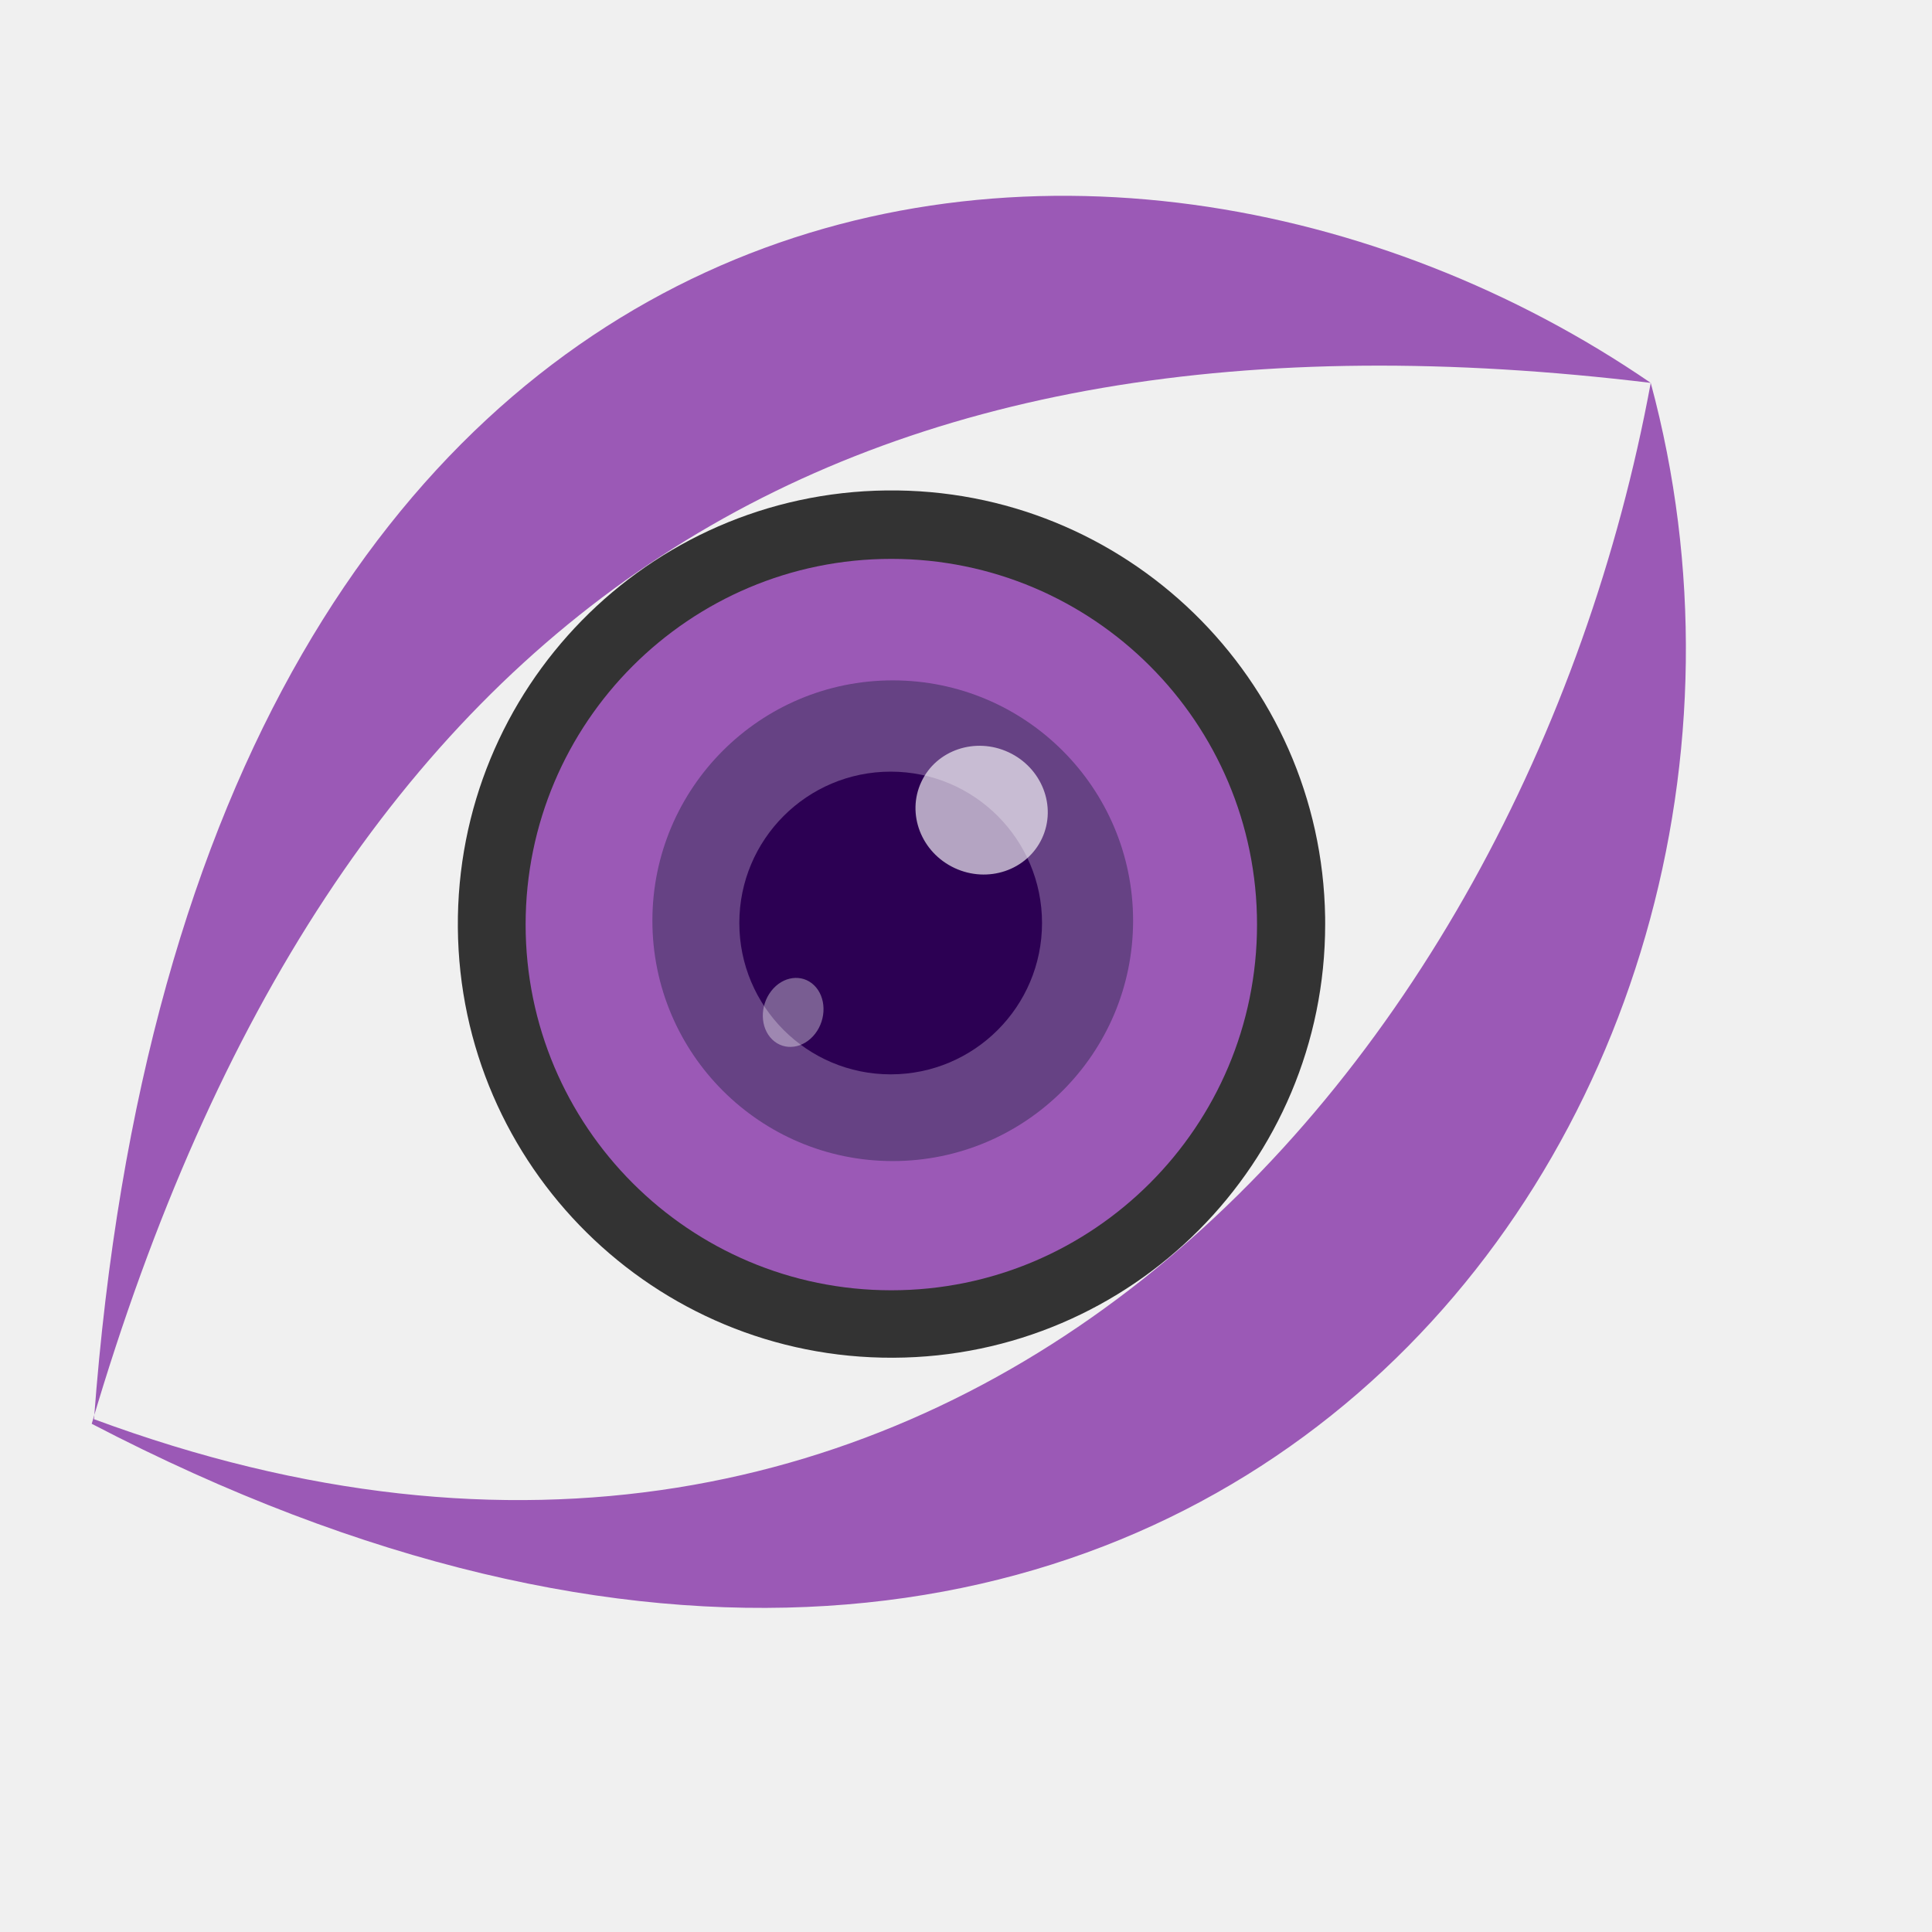
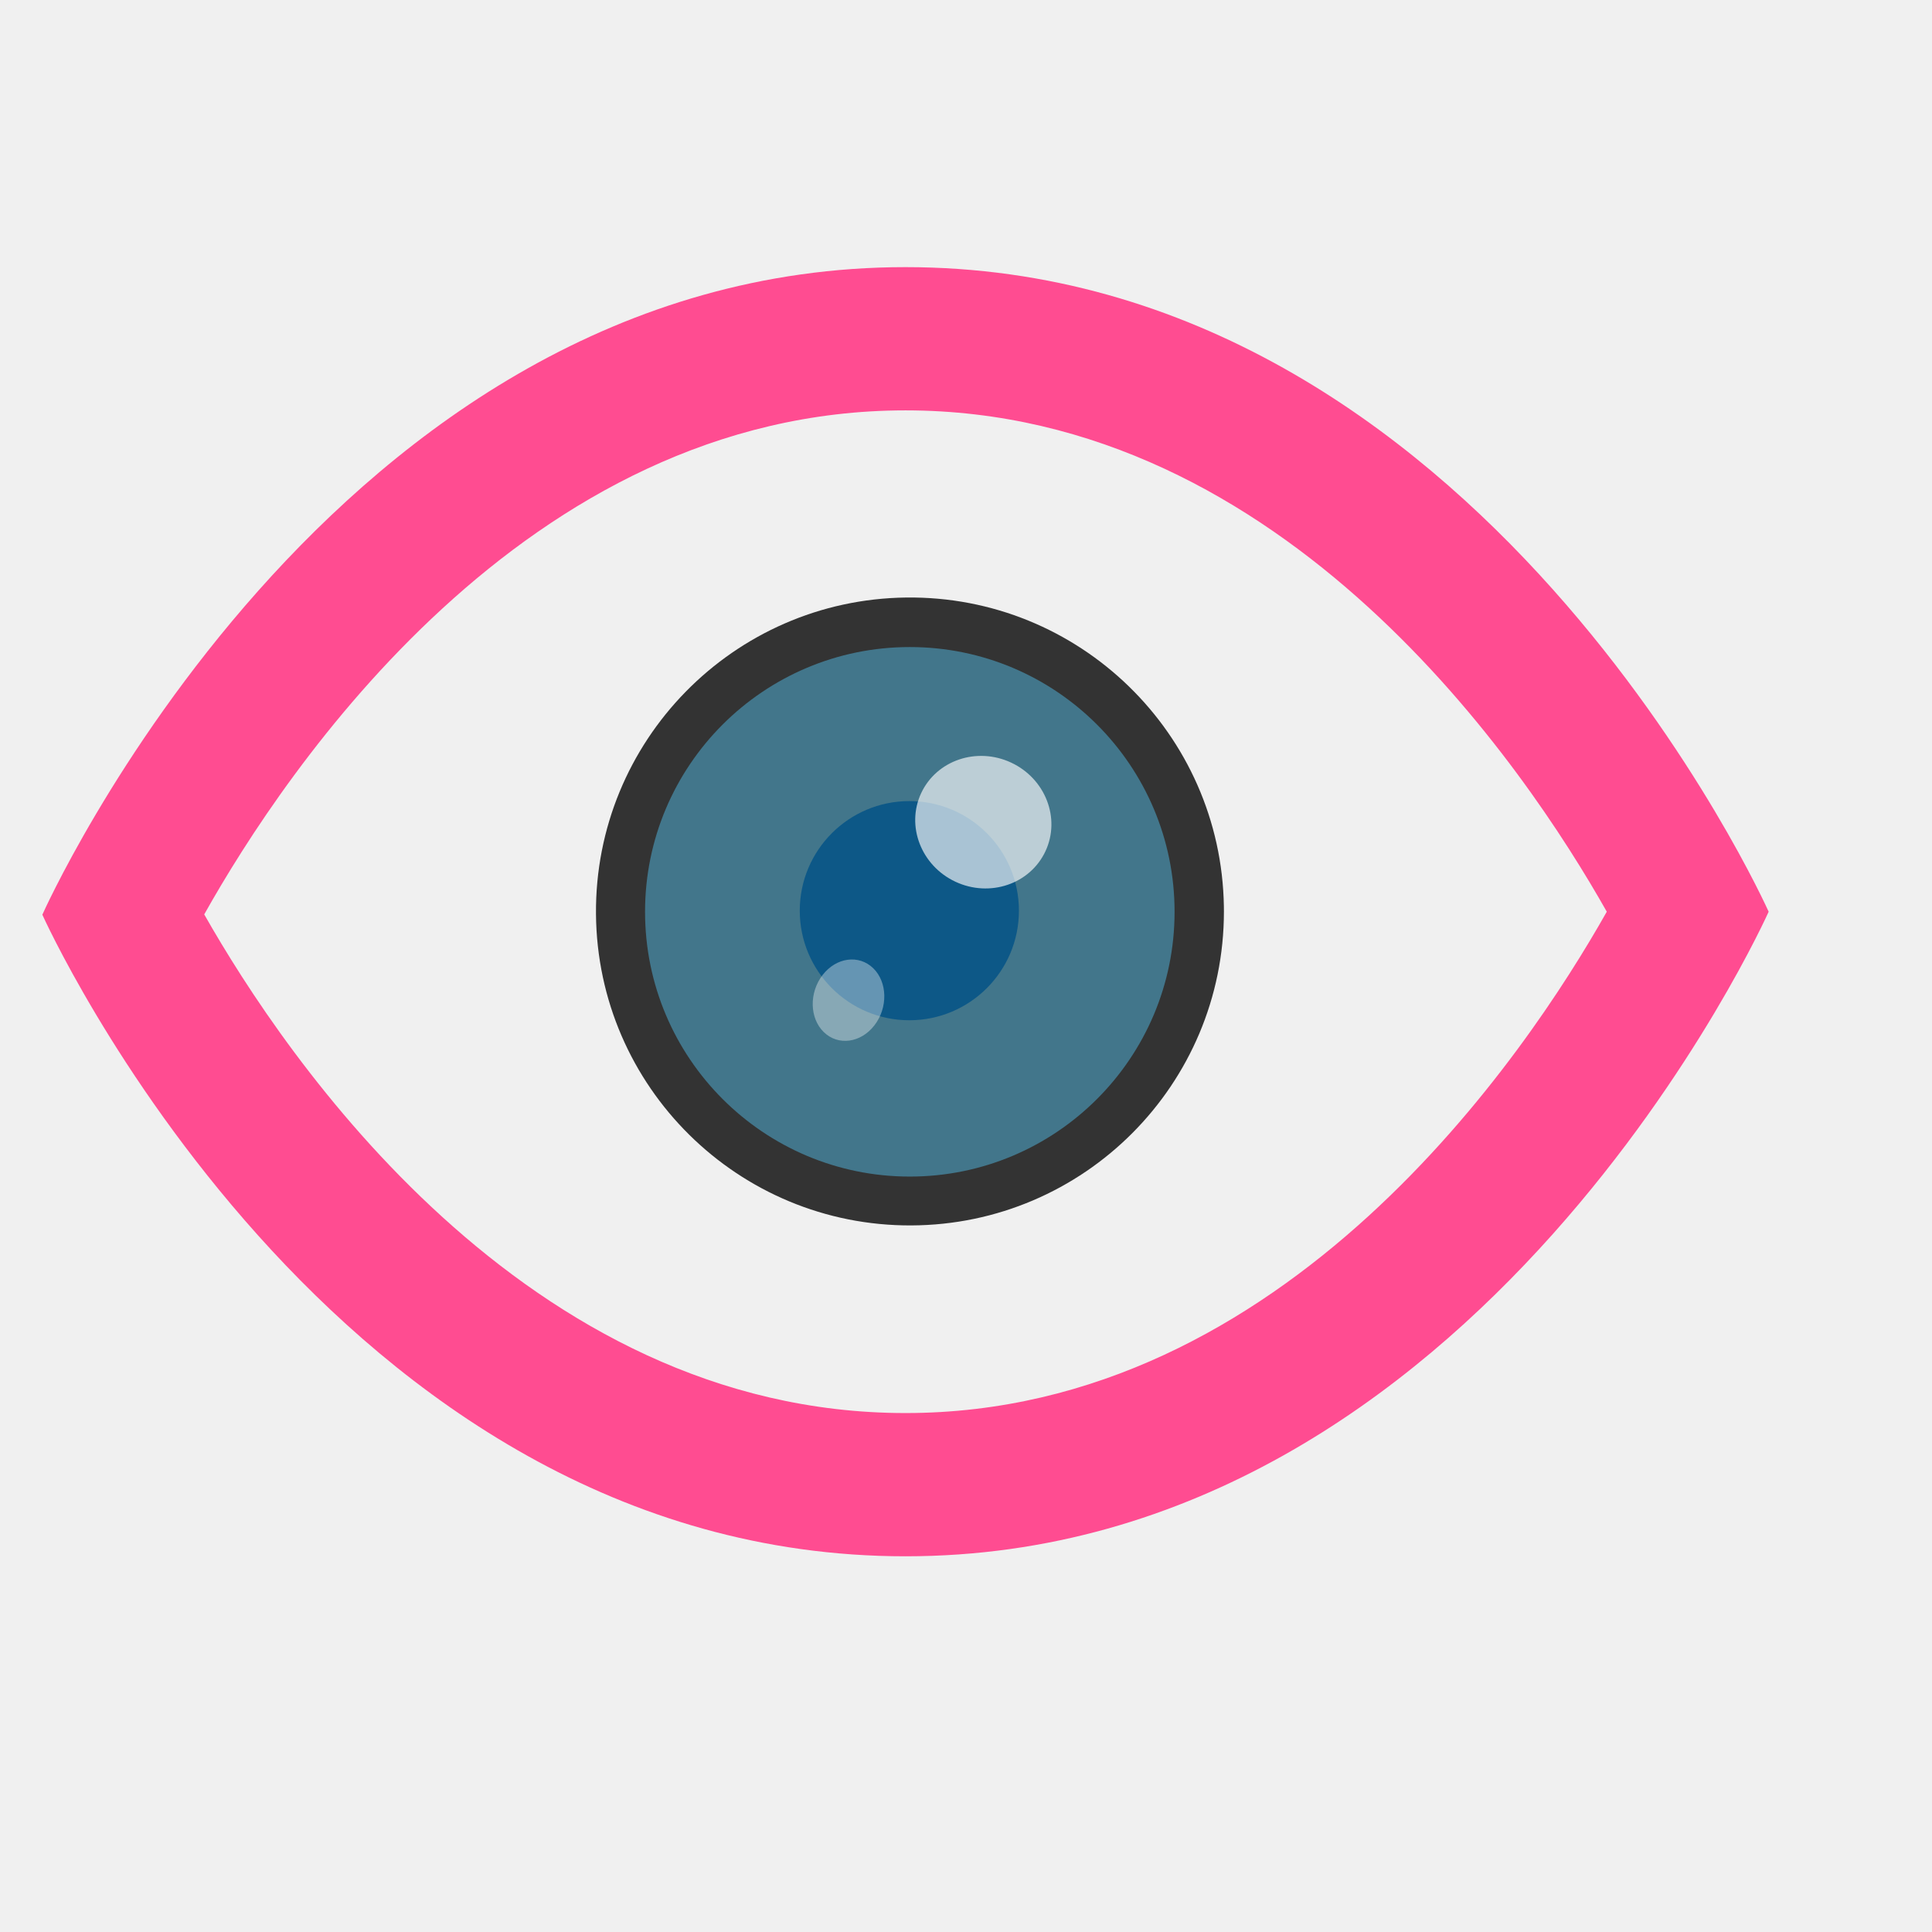
<svg xmlns="http://www.w3.org/2000/svg" width="38.4pt" height="38.4pt">
  <defs />
  <g id="layer1">
-     <path id="shape0" transform="translate(12.1335, 12.9964)" fill="#333333" fill-rule="evenodd" stroke="#003bc3" stroke-width="0" stroke-linecap="square" stroke-linejoin="miter" stroke-miterlimit="2.013" d="M22.984 11.309C22.883 4.981 17.684 -0.075 11.355 0.001C5.026 0.077 -0.05 5.255 0 11.585C0.051 17.914 5.209 23.011 11.539 22.985C17.868 22.96 22.985 17.822 22.985 11.493" />
-     <path id="shape1" transform="translate(13.9295, 14.8107)" fill="#9b59b6" fill-rule="evenodd" stroke="#003bc3" stroke-width="0" stroke-linecap="square" stroke-linejoin="miter" stroke-miterlimit="2" d="M19.383 9.691C19.383 4.339 15.044 5.99889e-16 9.691 0C4.339 -5.99889e-16 5.99889e-16 4.339 0 9.691C-5.99889e-16 15.044 4.339 19.383 9.691 19.383C15.044 19.383 19.383 15.044 19.383 9.691" />
-     <path id="shape2" transform="translate(17.2891, 18.0305)" fill="#001424" fill-rule="evenodd" stroke="#003bc3" stroke-width="0" stroke-linecap="square" stroke-linejoin="miter" stroke-miterlimit="2" opacity="0.34" d="M12.739 6.369C12.739 2.852 9.887 0 6.369 0C2.852 0 0 2.852 0 6.369C0 9.887 2.852 12.739 6.369 12.739C9.887 12.739 12.739 9.887 12.739 6.369" />
-     <path id="shape3" transform="translate(19.5927, 20.4494)" fill="#2c0053" fill-rule="evenodd" stroke="#003bc3" stroke-width="0" stroke-linecap="square" stroke-linejoin="miter" stroke-miterlimit="2" d="M8.022 4.011C8.022 1.796 6.226 0 4.011 0C1.796 0 0 1.796 0 4.011C0 6.226 1.796 8.022 4.011 8.022C6.226 8.022 8.022 6.226 8.022 4.011" />
-     <path id="shape4" transform="translate(24.2611, 19.7638)" fill="#ffffff" fill-opacity="0.643" fill-rule="evenodd" stroke="#003bc3" stroke-width="0" stroke-linecap="square" stroke-linejoin="miter" stroke-miterlimit="2" d="M3.353 2.454C3.748 1.607 3.353 0.586 2.47 0.173C1.586 -0.24 0.549 0.112 0.154 0.959C-0.242 1.806 0.153 2.827 1.037 3.24C1.92 3.652 2.957 3.301 3.353 2.454" />
-     <path id="shape41" transform="translate(20.2151, 25.9153)" fill="#ffffff" fill-opacity="0.365" fill-rule="evenodd" stroke="#003bc3" stroke-width="0" stroke-linecap="square" stroke-linejoin="miter" stroke-miterlimit="2" d="M1.387 1.48C1.693 1.084 1.682 0.509 1.36 0.196C1.039 -0.116 0.529 -0.048 0.223 0.348C-0.084 0.745 -0.072 1.319 0.249 1.632C0.57 1.945 1.08 1.877 1.387 1.48" />
-     <path id="shape01" transform="translate(2.43038, 5.18887)" fill="#9b59b6" fill-rule="evenodd" stroke="#9800b6" stroke-width="0" stroke-linecap="square" stroke-linejoin="bevel" d="M0 32.543C6.48 10.558 20.016 2.384 41.316 4.958C26.974 -4.876 2.626 -2.181 0.061 32.421C22.521 40.744 37.908 23.414 41.316 4.958C46.576 24.421 29.126 47.711 0 32.543Z" />
+     <path id="shape0" transform="matrix(1 0 0 1 15.7942 15.834)" fill="#333333" fill-rule="evenodd" stroke="#003bc3" stroke-width="0" stroke-linecap="square" stroke-linejoin="miter" stroke-miterlimit="2.013" d="M16.64 8.188C16.567 3.606 12.803 -0.054 8.221 0.001C3.639 0.056 -0.036 3.805 0 8.387C0.037 12.969 3.771 16.659 8.354 16.641C12.936 16.623 16.641 12.903 16.641 8.321" />
+     <path id="shape1" transform="matrix(1 0 0 1 17.0945 17.1475)" fill="#52beea" fill-rule="evenodd" stroke="#003bc3" stroke-width="0" stroke-linecap="square" stroke-linejoin="miter" stroke-miterlimit="2" opacity="0.48" d="M14.033 7.016C14.033 3.141 10.891 4.3431e-16 7.016 0C3.141 -4.3431e-16 4.3431e-16 3.141 0 7.016C-4.3431e-16 10.891 3.141 14.033 7.016 14.033C10.891 14.033 14.033 10.891 14.033 7.016" />
+     <path id="shape3" transform="matrix(1 0 0 1 21.1946 21.2298)" fill="#0d5887" fill-rule="evenodd" stroke="#003bc3" stroke-width="0" stroke-linecap="square" stroke-linejoin="miter" stroke-miterlimit="2" d="M5.808 2.904C5.808 1.3 4.508 0 2.904 0C1.3 0 0 1.3 0 2.904C0 4.508 1.3 5.808 2.904 5.808C4.508 5.808 5.808 4.508 5.808 2.904" />
+     <path id="shape4" transform="translate(24.2538, 20.0321)" fill="#ffffff" fill-opacity="0.643" fill-rule="evenodd" stroke="#003bc3" stroke-width="0" stroke-linecap="square" stroke-linejoin="miter" stroke-miterlimit="2" d="M3.452 2.526C3.859 1.654 3.452 0.603 2.543 0.178C1.633 -0.247 0.566 0.115 0.158 0.987C-0.249 1.859 0.158 2.91 1.067 3.335C1.977 3.76 3.045 3.398 3.452 2.526" />
+     <path id="shape41" transform="matrix(-1 0 0 -1 23.4355 27.584)" fill="#ffffff" fill-opacity="0.365" fill-rule="evenodd" stroke="#003bc3" stroke-width="0" stroke-linecap="square" stroke-linejoin="miter" stroke-miterlimit="2" d="M1.635 1.746C1.997 1.278 1.983 0.6 1.604 0.232C1.225 -0.137 0.624 -0.057 0.263 0.411C-0.099 0.878 -0.085 1.556 0.294 1.925C0.673 2.294 1.273 2.214 1.635 1.746" />
+     <path id="shape0" transform="translate(1.12222, 7.07938)" fill="#ff4c91" d="M22.874 3.796C32.953 3.796 39.316 13.285 41.459 17.082C39.313 20.885 32.951 30.368 22.874 30.368C12.797 30.368 6.435 20.934 4.29 17.153C6.433 13.334 12.797 3.796 22.874 3.796M22.874 0C7.625 0 0 17.161 0 17.161C0 17.161 7.625 34.164 22.874 34.164C38.124 34.164 45.749 17.082 45.749 17.082C45.749 17.082 38.124 0 22.874 0Z" />
  </g>
</svg>
